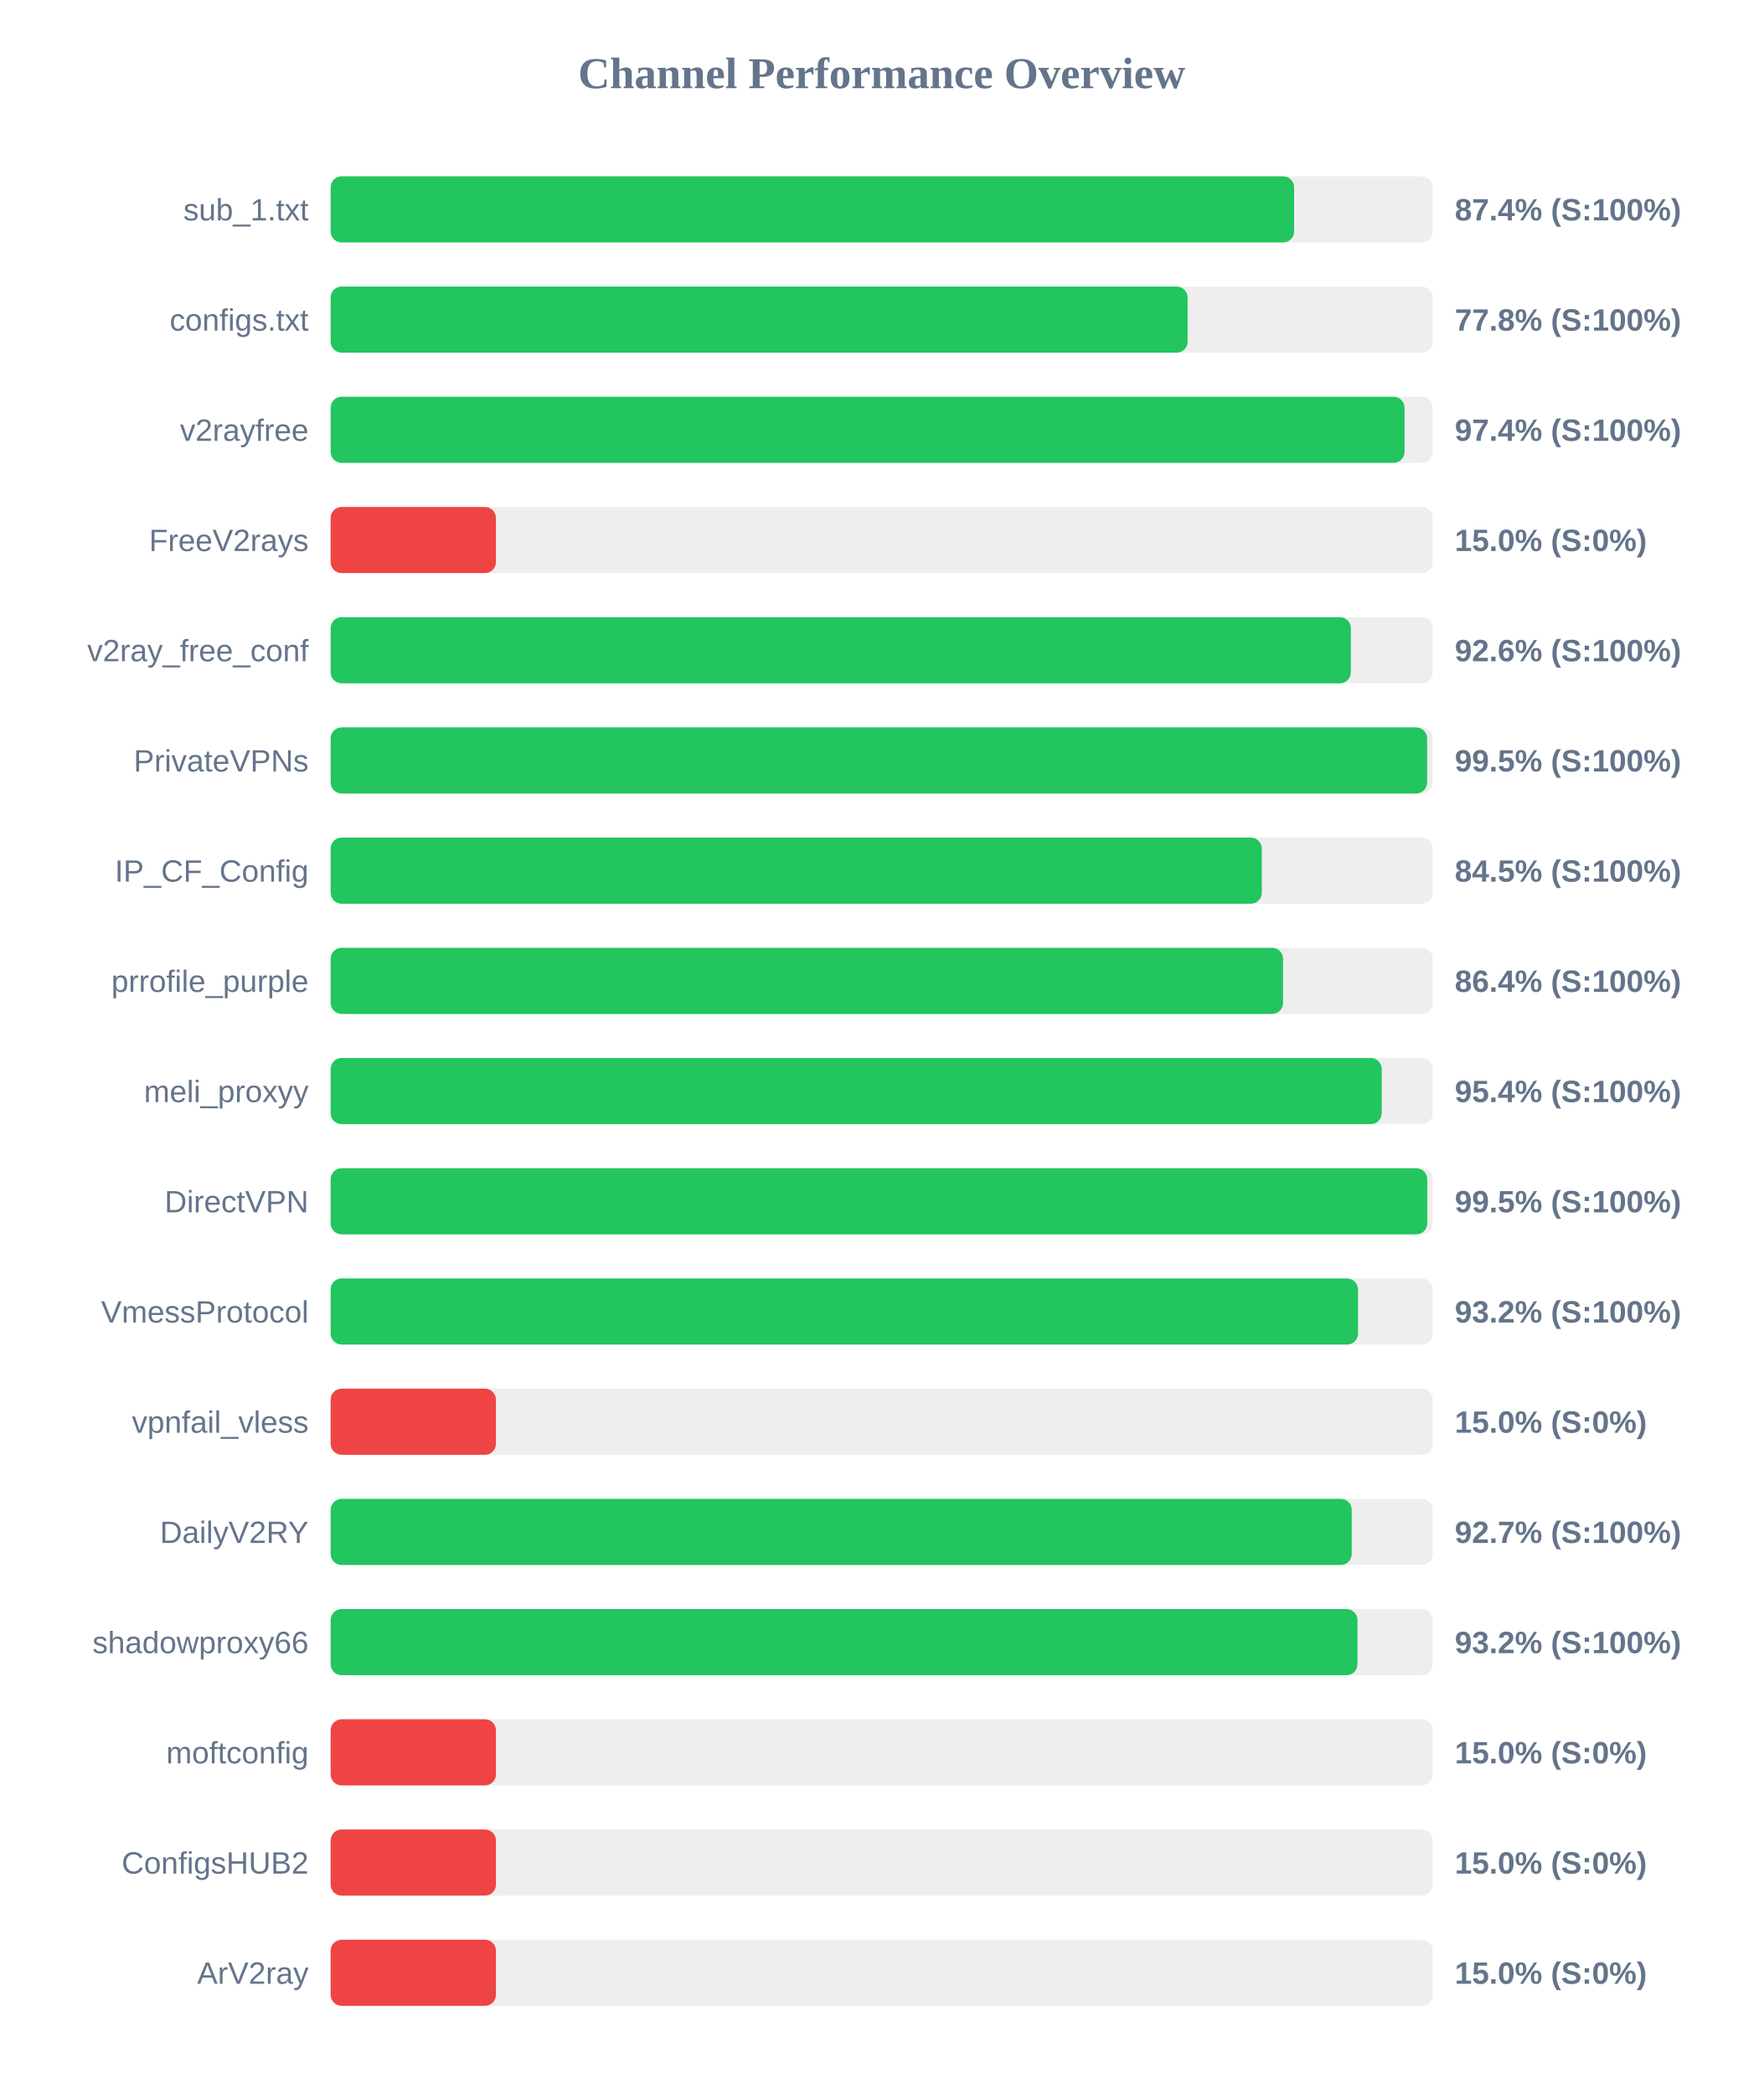
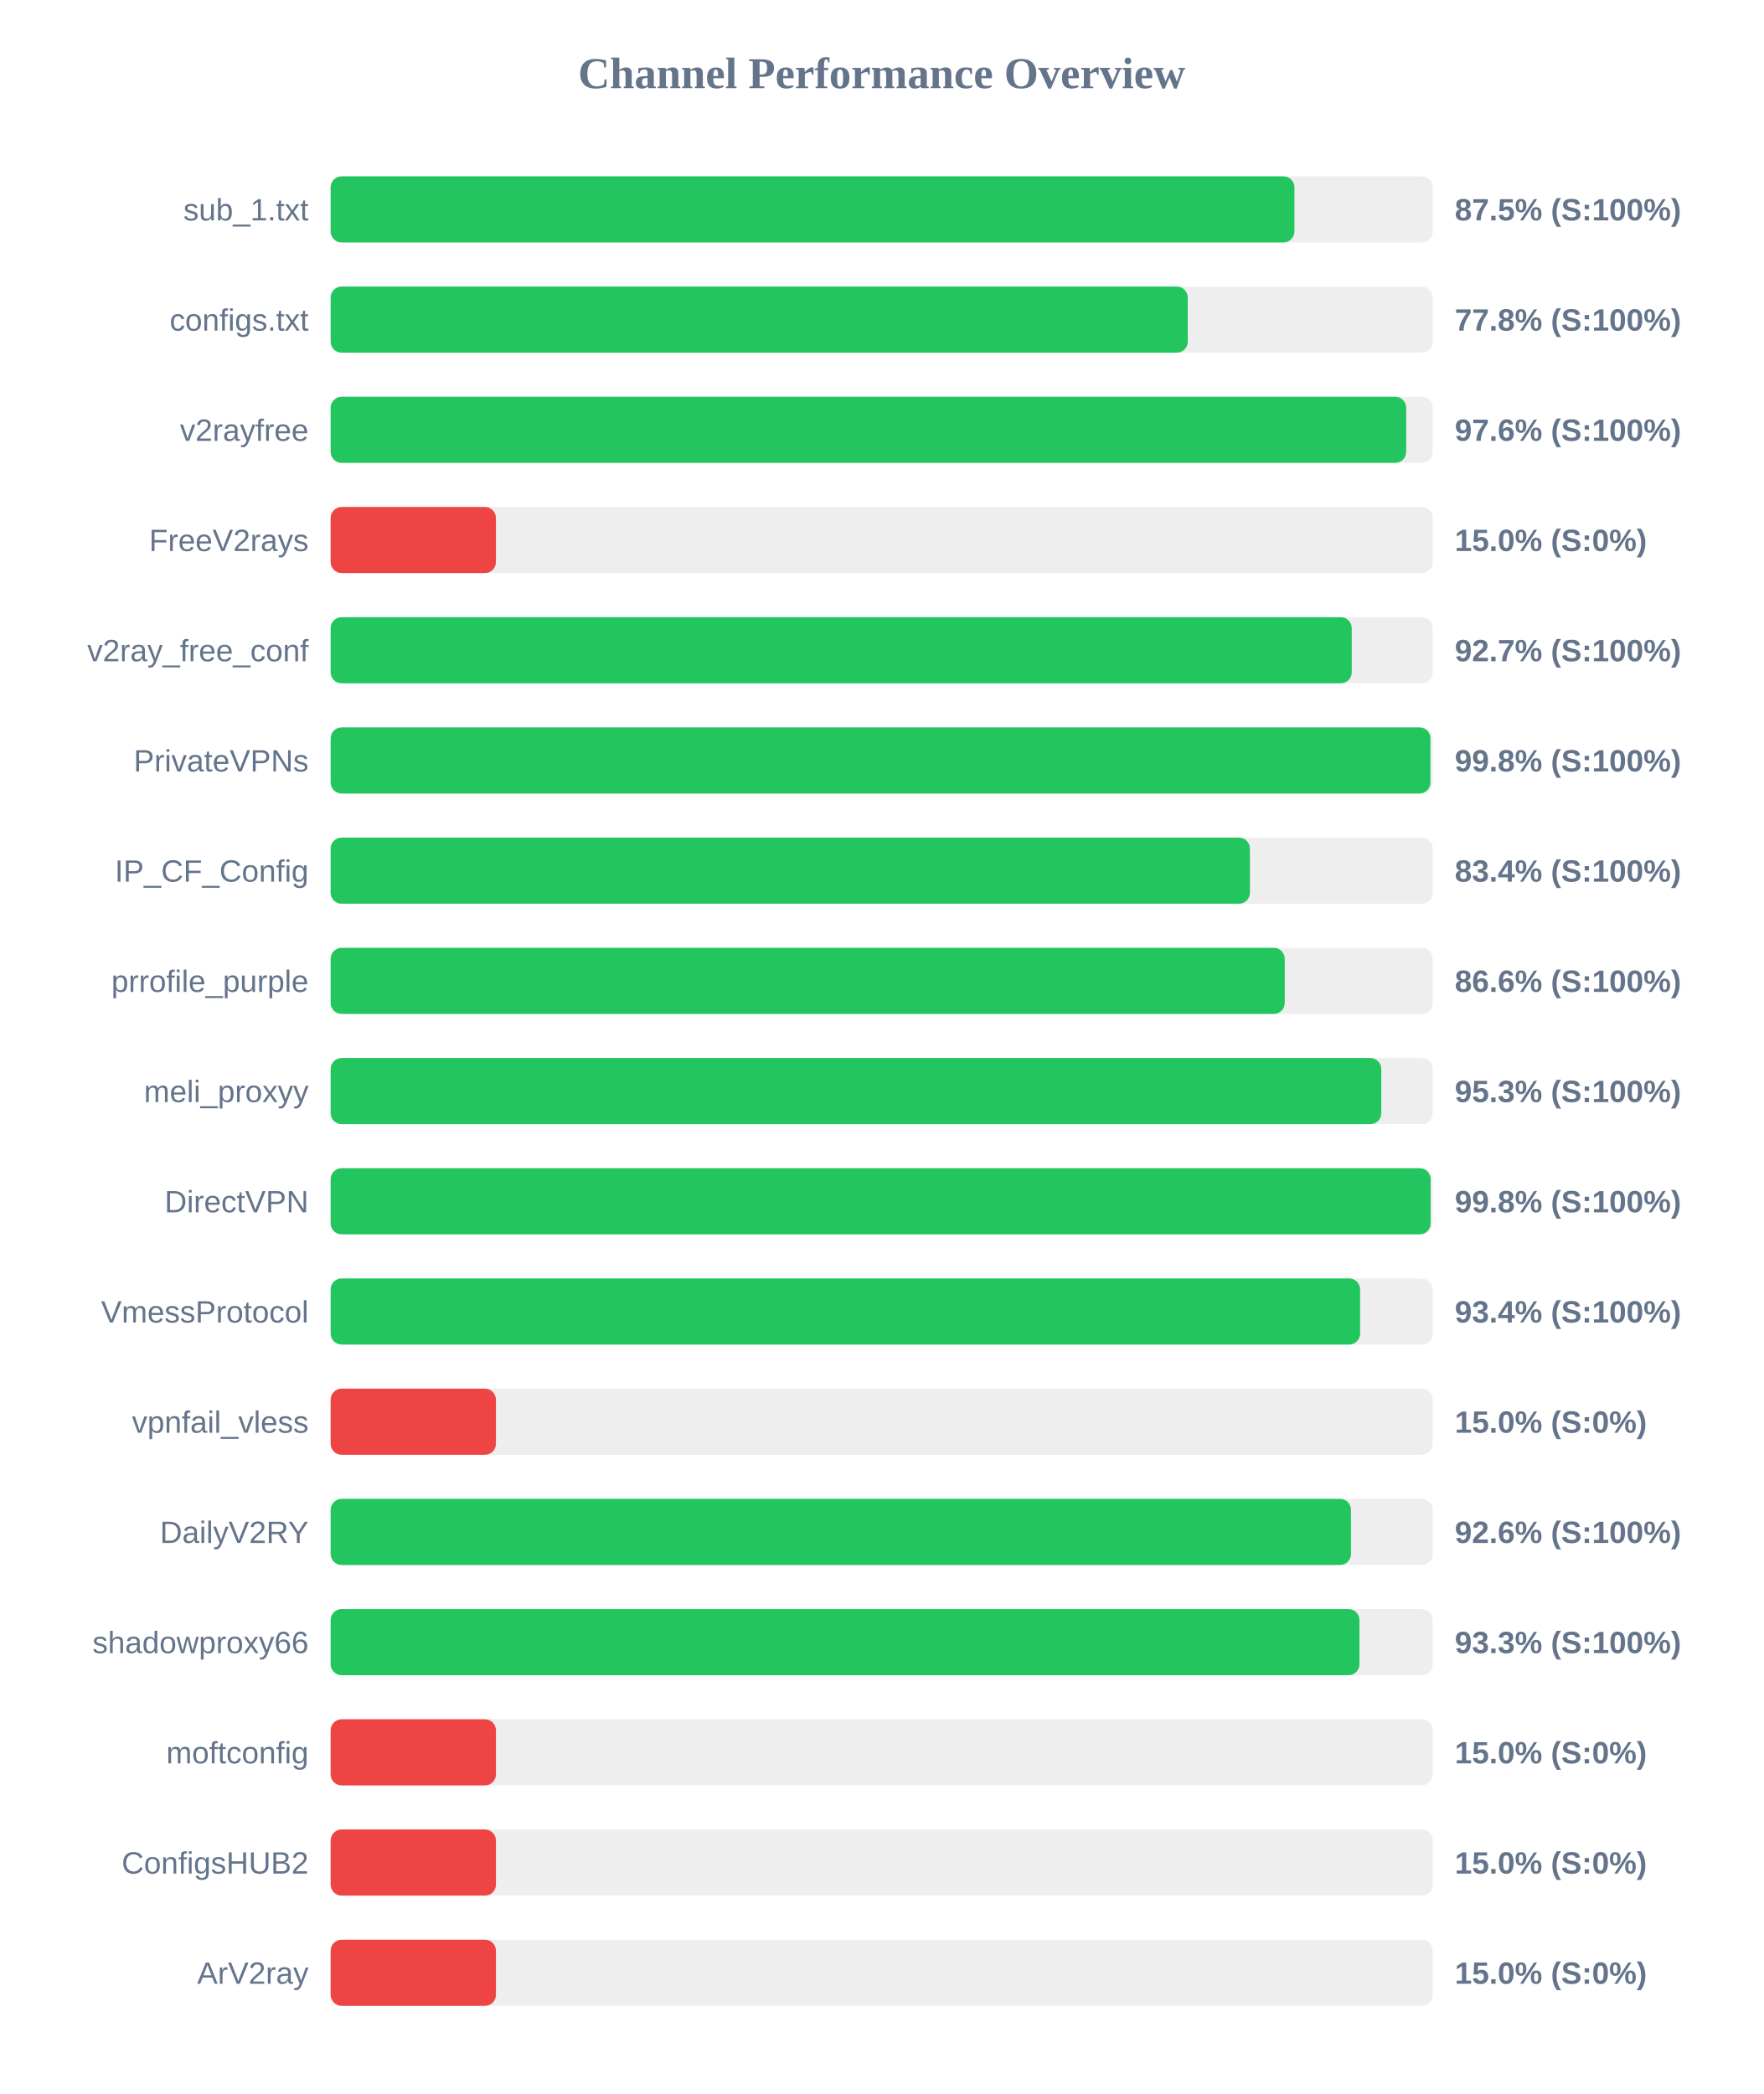
<svg xmlns="http://www.w3.org/2000/svg" width="800" height="950" version="1.1">
  <style>
        .row { font: 14px Arial; fill: #64748b; }
        .score { font: bold 14px Arial; fill: #64748b; }
    </style>
  <text x="400" y="40" text-anchor="middle" font-size="20px" font-weight="bold" fill="#64748b">Channel Performance Overview</text>
  <rect x="150" y="80" width="500" height="30" fill="#eee" rx="5" />
-   <rect x="150" y="80" width="437.1" height="30" fill="#22c55e" rx="5" />
+   <rect x="150" y="80" width="437.25" height="30" fill="#22c55e" rx="5" />
  <text x="140" y="100" text-anchor="end" class="row">sub_1.txt</text>
-   <text x="660" y="100" text-anchor="start" class="score">87.4% (S:100%)</text>
+   <text x="660" y="100" text-anchor="start" class="score">87.5% (S:100%)</text>
  <rect x="150" y="130" width="500" height="30" fill="#eee" rx="5" />
-   <rect x="150" y="130" width="388.8" height="30" fill="#22c55e" rx="5" />
+   <rect x="150" y="130" width="388.85" height="30" fill="#22c55e" rx="5" />
  <text x="140" y="150" text-anchor="end" class="row">configs.txt</text>
  <text x="660" y="150" text-anchor="start" class="score">77.8% (S:100%)</text>
  <rect x="150" y="180" width="500" height="30" fill="#eee" rx="5" />
-   <rect x="150" y="180" width="487.2" height="30" fill="#22c55e" rx="5" />
+   <rect x="150" y="180" width="487.95" height="30" fill="#22c55e" rx="5" />
  <text x="140" y="200" text-anchor="end" class="row">v2rayfree</text>
-   <text x="660" y="200" text-anchor="start" class="score">97.4% (S:100%)</text>
+   <text x="660" y="200" text-anchor="start" class="score">97.6% (S:100%)</text>
  <rect x="150" y="230" width="500" height="30" fill="#eee" rx="5" />
  <rect x="150" y="230" width="75.0" height="30" fill="#ef4444" rx="5" />
  <text x="140" y="250" text-anchor="end" class="row">FreeV2rays</text>
  <text x="660" y="250" text-anchor="start" class="score">15.0% (S:0%)</text>
  <rect x="150" y="280" width="500" height="30" fill="#eee" rx="5" />
-   <rect x="150" y="280" width="462.85" height="30" fill="#22c55e" rx="5" />
+   <rect x="150" y="280" width="463.25" height="30" fill="#22c55e" rx="5" />
  <text x="140" y="300" text-anchor="end" class="row">v2ray_free_conf</text>
-   <text x="660" y="300" text-anchor="start" class="score">92.6% (S:100%)</text>
+   <text x="660" y="300" text-anchor="start" class="score">92.7% (S:100%)</text>
  <rect x="150" y="330" width="500" height="30" fill="#eee" rx="5" />
-   <rect x="150" y="330" width="497.45" height="30" fill="#22c55e" rx="5" />
+   <rect x="150" y="330" width="498.95" height="30" fill="#22c55e" rx="5" />
  <text x="140" y="350" text-anchor="end" class="row">PrivateVPNs</text>
-   <text x="660" y="350" text-anchor="start" class="score">99.5% (S:100%)</text>
+   <text x="660" y="350" text-anchor="start" class="score">99.8% (S:100%)</text>
  <rect x="150" y="380" width="500" height="30" fill="#eee" rx="5" />
-   <rect x="150" y="380" width="422.45" height="30" fill="#22c55e" rx="5" />
+   <rect x="150" y="380" width="417.05" height="30" fill="#22c55e" rx="5" />
  <text x="140" y="400" text-anchor="end" class="row">IP_CF_Config</text>
-   <text x="660" y="400" text-anchor="start" class="score">84.5% (S:100%)</text>
+   <text x="660" y="400" text-anchor="start" class="score">83.4% (S:100%)</text>
  <rect x="150" y="430" width="500" height="30" fill="#eee" rx="5" />
-   <rect x="150" y="430" width="432.1" height="30" fill="#22c55e" rx="5" />
+   <rect x="150" y="430" width="432.85" height="30" fill="#22c55e" rx="5" />
  <text x="140" y="450" text-anchor="end" class="row">prrofile_purple</text>
-   <text x="660" y="450" text-anchor="start" class="score">86.4% (S:100%)</text>
+   <text x="660" y="450" text-anchor="start" class="score">86.6% (S:100%)</text>
  <rect x="150" y="480" width="500" height="30" fill="#eee" rx="5" />
-   <rect x="150" y="480" width="476.85" height="30" fill="#22c55e" rx="5" />
+   <rect x="150" y="480" width="476.65" height="30" fill="#22c55e" rx="5" />
  <text x="140" y="500" text-anchor="end" class="row">meli_proxyy</text>
-   <text x="660" y="500" text-anchor="start" class="score">95.4% (S:100%)</text>
+   <text x="660" y="500" text-anchor="start" class="score">95.3% (S:100%)</text>
  <rect x="150" y="530" width="500" height="30" fill="#eee" rx="5" />
-   <rect x="150" y="530" width="497.5" height="30" fill="#22c55e" rx="5" />
+   <rect x="150" y="530" width="499.05" height="30" fill="#22c55e" rx="5" />
  <text x="140" y="550" text-anchor="end" class="row">DirectVPN</text>
-   <text x="660" y="550" text-anchor="start" class="score">99.5% (S:100%)</text>
+   <text x="660" y="550" text-anchor="start" class="score">99.8% (S:100%)</text>
  <rect x="150" y="580" width="500" height="30" fill="#eee" rx="5" />
-   <rect x="150" y="580" width="466.1" height="30" fill="#22c55e" rx="5" />
+   <rect x="150" y="580" width="467.05" height="30" fill="#22c55e" rx="5" />
  <text x="140" y="600" text-anchor="end" class="row">VmessProtocol</text>
-   <text x="660" y="600" text-anchor="start" class="score">93.2% (S:100%)</text>
+   <text x="660" y="600" text-anchor="start" class="score">93.4% (S:100%)</text>
  <rect x="150" y="630" width="500" height="30" fill="#eee" rx="5" />
  <rect x="150" y="630" width="75.0" height="30" fill="#ef4444" rx="5" />
  <text x="140" y="650" text-anchor="end" class="row">vpnfail_vless</text>
  <text x="660" y="650" text-anchor="start" class="score">15.0% (S:0%)</text>
  <rect x="150" y="680" width="500" height="30" fill="#eee" rx="5" />
-   <rect x="150" y="680" width="463.25" height="30" fill="#22c55e" rx="5" />
+   <rect x="150" y="680" width="462.9" height="30" fill="#22c55e" rx="5" />
  <text x="140" y="700" text-anchor="end" class="row">DailyV2RY</text>
-   <text x="660" y="700" text-anchor="start" class="score">92.7% (S:100%)</text>
+   <text x="660" y="700" text-anchor="start" class="score">92.6% (S:100%)</text>
  <rect x="150" y="730" width="500" height="30" fill="#eee" rx="5" />
-   <rect x="150" y="730" width="465.85" height="30" fill="#22c55e" rx="5" />
+   <rect x="150" y="730" width="466.75" height="30" fill="#22c55e" rx="5" />
  <text x="140" y="750" text-anchor="end" class="row">shadowproxy66</text>
-   <text x="660" y="750" text-anchor="start" class="score">93.2% (S:100%)</text>
+   <text x="660" y="750" text-anchor="start" class="score">93.3% (S:100%)</text>
  <rect x="150" y="780" width="500" height="30" fill="#eee" rx="5" />
  <rect x="150" y="780" width="75.0" height="30" fill="#ef4444" rx="5" />
  <text x="140" y="800" text-anchor="end" class="row">moftconfig</text>
  <text x="660" y="800" text-anchor="start" class="score">15.0% (S:0%)</text>
  <rect x="150" y="830" width="500" height="30" fill="#eee" rx="5" />
  <rect x="150" y="830" width="75.0" height="30" fill="#ef4444" rx="5" />
  <text x="140" y="850" text-anchor="end" class="row">ConfigsHUB2</text>
  <text x="660" y="850" text-anchor="start" class="score">15.0% (S:0%)</text>
  <rect x="150" y="880" width="500" height="30" fill="#eee" rx="5" />
  <rect x="150" y="880" width="75.0" height="30" fill="#ef4444" rx="5" />
  <text x="140" y="900" text-anchor="end" class="row">ArV2ray</text>
  <text x="660" y="900" text-anchor="start" class="score">15.0% (S:0%)</text>
</svg>
